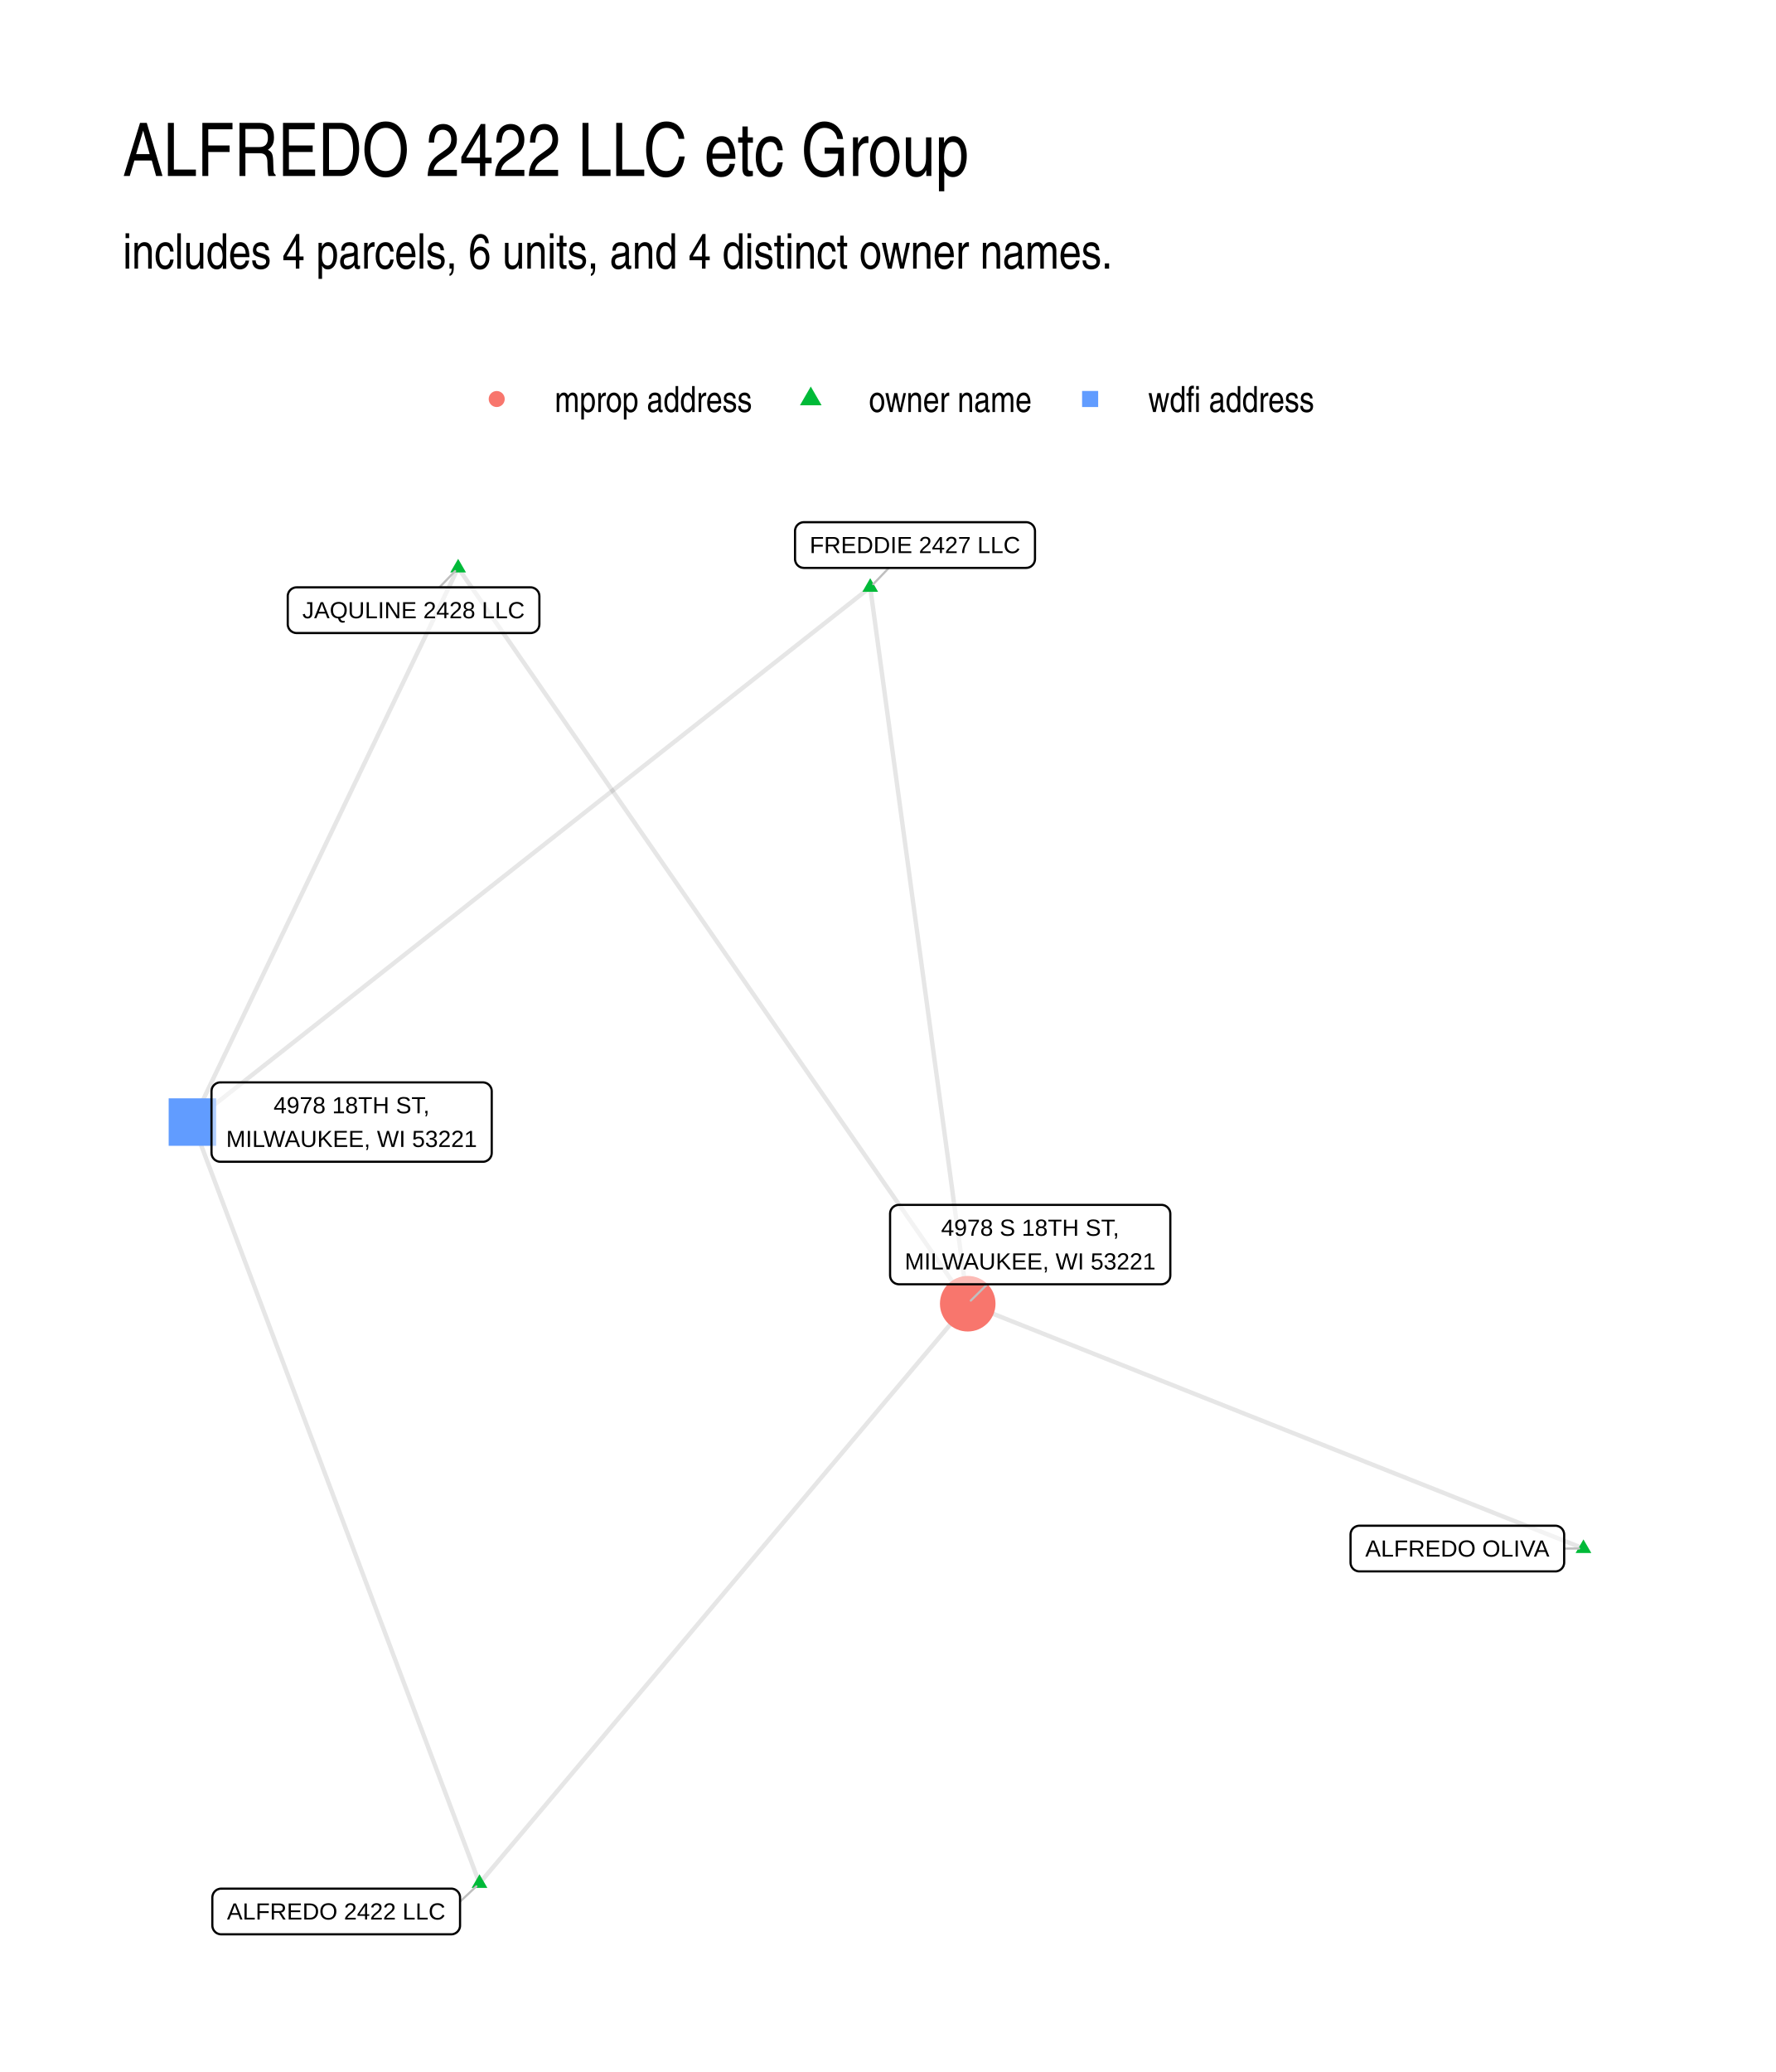
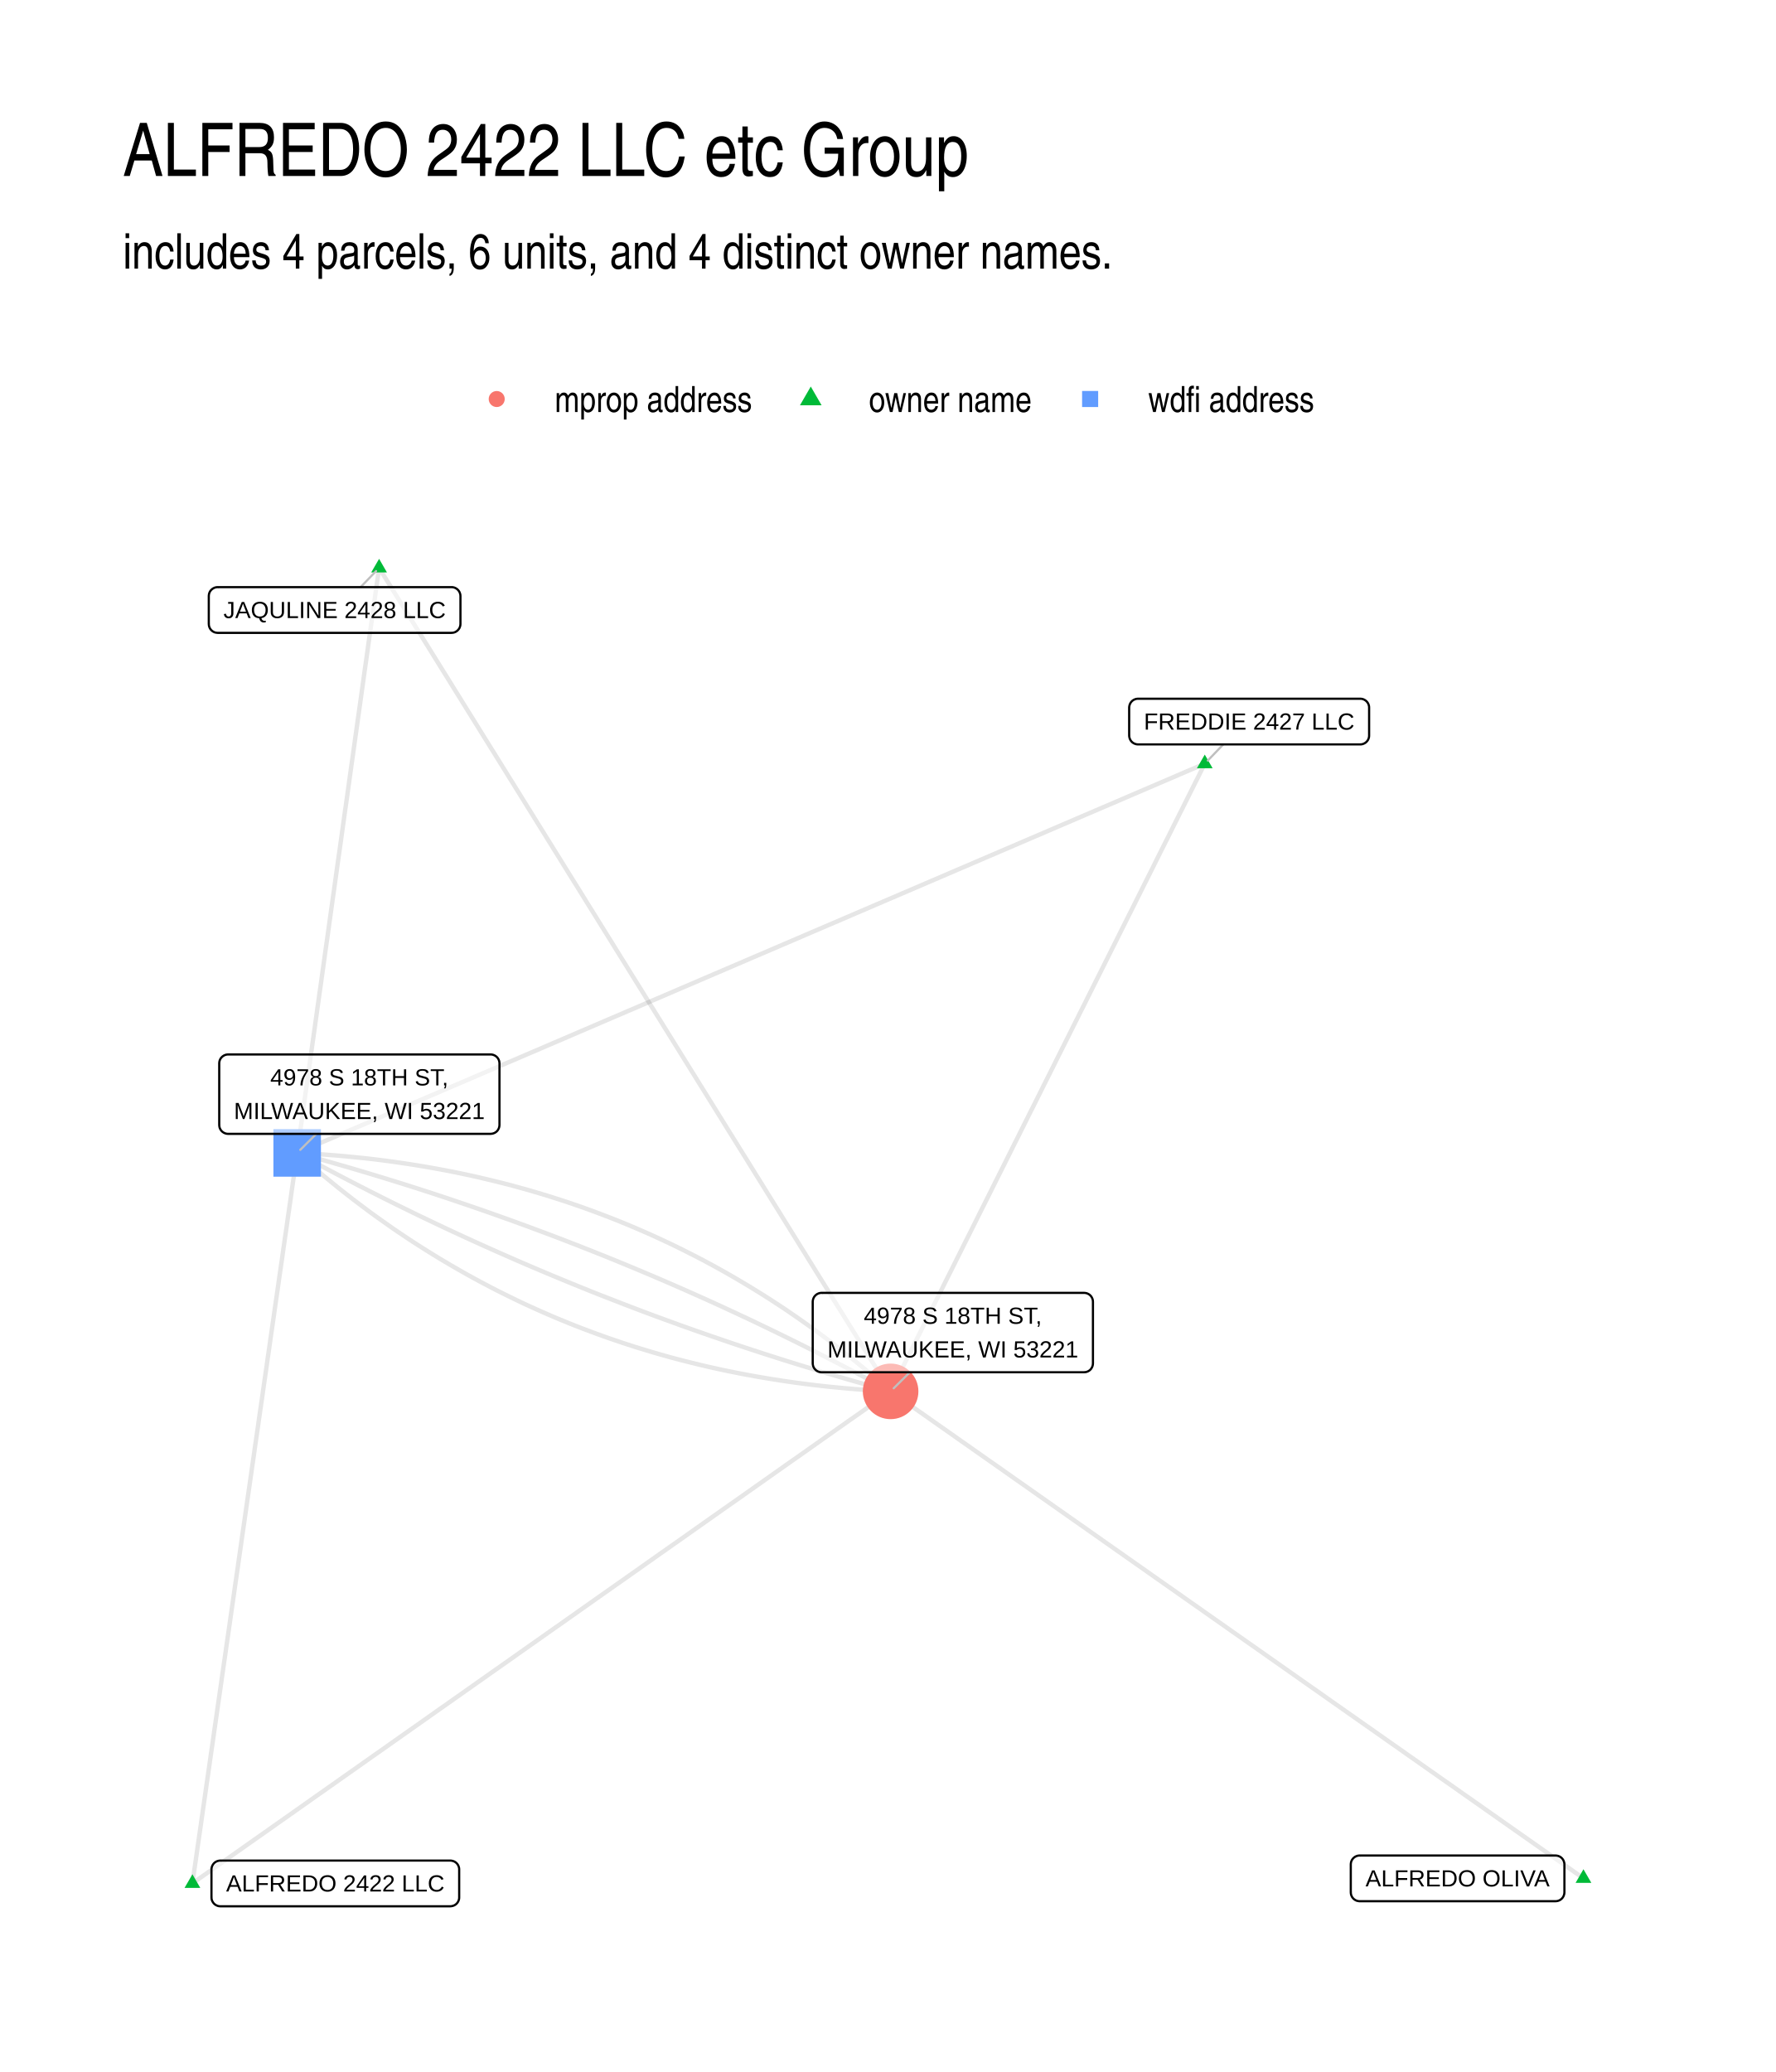
<svg xmlns="http://www.w3.org/2000/svg" width="576" height="672" viewBox="0 0 432 504">
  <g class="svglite">
    <defs>
      <style>.svglite line,.svglite polyline,.svglite polygon,.svglite path,.svglite circle{fill:none;stroke:#000000;stroke-linecap:round;stroke-linejoin:round;stroke-miterlimit:10.00}.svglite text{white-space:pre}.svglite g.glyphgroup path{fill:inherit;stroke:none}</style>
    </defs>
    <rect width="100%" height="100%" style="stroke-linecap:round;stroke-linejoin:round;stroke-miterlimit:10.00;stroke:none;fill:#FFFFFF" />
    <defs>
      <clipPath id="cpMC4wMHw0MzIuMDB8MC4wMHw1MDQuMDA=">
        <path d="M0 0h432v504H0z" />
      </clipPath>
    </defs>
    <g clip-path="url(#cpMC4wMHw0MzIuMDB8MC4wMHw1MDQuMDA=)">
      <path d="M0 0h432v504H0z" style="stroke-width:1.07;stroke:none;fill:#FFFFFF" />
    </g>
    <defs>
      <clipPath id="cpMjkuODl8NDAyLjExfDEyMi4xNHw0NzQuMTE=">
        <path d="M29.89 122.14h372.22v351.97H29.89z" />
      </clipPath>
    </defs>
    <g clip-path="url(#cpMjkuODl8NDAyLjExfDEyMi4xNHw0NzQuMTE=)">
-       <path d="m385.19 376.66-1.51-.61-1.51-.6-1.52-.6-1.51-.6-1.51-.6-1.52-.6-1.51-.6-1.51-.61-1.51-.6-1.52-.6-1.51-.6-1.51-.6-1.52-.6-1.51-.6-1.51-.61-1.51-.6-1.52-.6-1.51-.6-1.51-.6-1.52-.6-1.51-.6-1.51-.61-1.52-.6-1.51-.6-1.51-.6-1.51-.6-1.52-.6-1.51-.6-1.51-.61-1.52-.6-1.51-.6-1.51-.6-1.52-.6-1.51-.6-1.51-.6-1.51-.61-1.52-.6-1.51-.6-1.51-.6-1.52-.6-1.51-.6-1.51-.6-1.52-.6-1.51-.61-1.51-.6-1.51-.6-1.52-.6-1.51-.6-1.51-.6-1.52-.6-1.51-.61-1.51-.6-1.52-.6-1.51-.6-1.51-.6-1.51-.6-1.52-.6-1.51-.61-1.51-.6-1.52-.6-1.51-.6-1.51-.6-1.51-.6-1.52-.6-1.51-.61-1.51-.6-1.52-.6-1.51-.6-1.51-.6-1.52-.6-1.51-.6-1.51-.61-1.51-.6-1.52-.6-1.51-.6-1.51-.6-1.52-.6-1.51-.6-1.51-.61-1.52-.6-1.51-.6-1.51-.6-1.51-.6-1.52-.6-1.51-.6-1.51-.6-1.52-.61-1.51-.6-1.51-.6-1.52-.6-1.51-.6-1.51-.6-1.51-.6-1.52-.61-1.51-.6-1.51-.6-1.52-.6-1.51-.6-1.51-.6m-23.72-174.27.24 1.76.24 1.77.24 1.76.24 1.76.24 1.76.24 1.76.24 1.76.24 1.76.24 1.76.24 1.76.24 1.76.24 1.76.24 1.76.24 1.76.24 1.76.24 1.76.24 1.76.24 1.76.24 1.76.23 1.76.24 1.76.24 1.76.24 1.76.24 1.76.24 1.76.24 1.76.24 1.76.24 1.76.24 1.76.24 1.76.24 1.76.24 1.76.24 1.76.24 1.76.24 1.76.24 1.76.24 1.76.24 1.76.24 1.76.24 1.76.23 1.76.24 1.76.24 1.76.24 1.76.24 1.76.24 1.76.24 1.77.24 1.76.24 1.76.24 1.76.24 1.76.24 1.76.24 1.76.24 1.76.24 1.76.24 1.76.24 1.76.24 1.76.24 1.76.24 1.76.24 1.76.24 1.76.23 1.76.24 1.76.24 1.76.24 1.76.24 1.76.24 1.76.24 1.76.24 1.76.24 1.76.24 1.76.24 1.76.24 1.76.24 1.76.24 1.76.24 1.76.24 1.76.24 1.76.24 1.76.24 1.76.24 1.76.24 1.76.23 1.76.24 1.76.24 1.76.24 1.76.24 1.76.24 1.76.24 1.76.24 1.77.24 1.76.24 1.76.24 1.76.24 1.76.24 1.76.24 1.76.24 1.76.24 1.76m-23.72-174.27-1.66 1.32-1.67 1.31-1.66 1.32-1.67 1.31-1.66 1.31-1.67 1.32-1.66 1.31-1.67 1.32-1.67 1.31-1.66 1.31-1.67 1.32-1.66 1.31-1.67 1.32-1.66 1.31-1.67 1.31-1.66 1.32-1.67 1.31-1.67 1.32-1.66 1.31-1.67 1.31-1.66 1.32-1.67 1.31-1.66 1.32-1.67 1.31-1.66 1.31-1.67 1.32-1.67 1.31-1.66 1.32-1.67 1.31-1.66 1.31-1.67 1.32-1.66 1.31-1.67 1.32-1.66 1.31-1.67 1.31-1.66 1.32-1.67 1.31-1.67 1.32-1.66 1.31-1.67 1.31-1.66 1.32-1.67 1.31-1.66 1.32-1.67 1.31-1.66 1.31-1.67 1.32-1.67 1.31-1.66 1.32-1.67 1.31-1.66 1.31-1.67 1.32-1.66 1.31-1.67 1.32-1.66 1.31-1.67 1.31-1.67 1.32-1.66 1.31-1.67 1.31-1.66 1.32-1.67 1.31-1.66 1.32-1.67 1.31-1.66 1.31-1.67 1.32-1.67 1.31-1.66 1.32-1.67 1.31-1.66 1.31-1.67 1.32-1.66 1.31-1.67 1.32-1.66 1.31-1.67 1.31-1.66 1.32-1.67 1.31-1.67 1.32-1.66 1.31-1.67 1.31-1.66 1.32-1.67 1.31-1.66 1.32-1.67 1.31-1.66 1.31-1.67 1.32-1.67 1.31-1.66 1.32-1.67 1.31-1.66 1.31-1.67 1.32-1.66 1.31-1.67 1.32-1.66 1.31-1.67 1.31-1.67 1.32-1.66 1.31L51.8 269l-1.66 1.31-1.67 1.31-1.66 1.32" style="stroke-width:1.07;stroke:#000000;stroke-opacity:0.10;stroke-linecap:butt" />
-       <path d="m111.45 138.14 1.25 1.8 1.25 1.81 1.25 1.81 1.26 1.81 1.25 1.81 1.25 1.8 1.25 1.81 1.25 1.81 1.26 1.81 1.25 1.8 1.25 1.81 1.25 1.81 1.26 1.81 1.25 1.81 1.25 1.8 1.25 1.81 1.25 1.81 1.26 1.81 1.25 1.81 1.25 1.8 1.25 1.81 1.25 1.81 1.26 1.81 1.25 1.81 1.25 1.8 1.25 1.81 1.26 1.81 1.25 1.81 1.25 1.8 1.25 1.81 1.25 1.81 1.26 1.81 1.25 1.81 1.25 1.8 1.25 1.81 1.25 1.81 1.26 1.81 1.25 1.81 1.25 1.8 1.25 1.81 1.25 1.81 1.26 1.81 1.25 1.81 1.25 1.8 1.25 1.81 1.26 1.81 1.25 1.81 1.25 1.8 1.25 1.81 1.25 1.81 1.26 1.81 1.25 1.81 1.25 1.8 1.25 1.81 1.25 1.81 1.26 1.81 1.25 1.81 1.25 1.8 1.25 1.81 1.26 1.81 1.25 1.81 1.25 1.81 1.25 1.8 1.25 1.81 1.26 1.81 1.25 1.81 1.25 1.8 1.25 1.81 1.25 1.81 1.26 1.81 1.25 1.81 1.25 1.8 1.25 1.81 1.25 1.81 1.26 1.81 1.25 1.81 1.25 1.8 1.25 1.81 1.26 1.81 1.25 1.81 1.25 1.8 1.25 1.81 1.25 1.81 1.26 1.81 1.25 1.81 1.25 1.8 1.25 1.81 1.25 1.81 1.26 1.81 1.25 1.81 1.25 1.8 1.25 1.81 1.26 1.81 1.25 1.81 1.25 1.81 1.25 1.8 1.25 1.81 1.26 1.81 1.25 1.81M111.45 138.14l-.66 1.36-.65 1.36-.65 1.36-.65 1.36-.66 1.36-.65 1.37-.65 1.36-.66 1.36-.65 1.36-.65 1.36-.65 1.36-.66 1.37-.65 1.36-.65 1.36-.66 1.36-.65 1.36-.65 1.36-.66 1.37-.65 1.36-.65 1.36-.65 1.36-.66 1.36-.65 1.36-.65 1.37-.66 1.36-.65 1.36-.65 1.36-.65 1.36-.66 1.36-.65 1.36-.65 1.37-.66 1.36-.65 1.36-.65 1.36-.65 1.36-.66 1.36-.65 1.37-.65 1.36-.66 1.36-.65 1.36-.65 1.36-.66 1.36-.65 1.37-.65 1.36-.65 1.36-.66 1.36-.65 1.36-.65 1.36-.66 1.37-.65 1.36-.65 1.36-.65 1.36-.66 1.36-.65 1.36-.65 1.37-.66 1.36-.65 1.36-.65 1.36-.66 1.36-.65 1.36-.65 1.37-.65 1.36-.66 1.36-.65 1.36-.65 1.36-.66 1.36-.65 1.37-.65 1.36-.65 1.36-.66 1.36-.65 1.36-.65 1.36-.66 1.37-.65 1.36-.65 1.36-.66 1.36-.65 1.36-.65 1.36-.65 1.37-.66 1.36-.65 1.36-.65 1.36-.66 1.36-.65 1.36-.65 1.36-.65 1.37-.66 1.36-.65 1.36-.65 1.36-.66 1.36-.65 1.36-.65 1.37-.66 1.36-.65 1.36-.65 1.36-.65 1.36-.66 1.36-.65 1.37-.65 1.36" style="stroke-width:1.07;stroke:#000000;stroke-opacity:0.10;stroke-linecap:butt" />
-       <path d="m116.64 458.11 1.2-1.42 1.2-1.43 1.2-1.42 1.2-1.42 1.2-1.43 1.2-1.42 1.2-1.43 1.2-1.42 1.2-1.42 1.2-1.43 1.2-1.42 1.2-1.43 1.2-1.42 1.2-1.43 1.2-1.42 1.2-1.42 1.2-1.43 1.2-1.42 1.2-1.43 1.2-1.42 1.2-1.43 1.2-1.42 1.2-1.42 1.2-1.43 1.2-1.42 1.2-1.43 1.19-1.42 1.2-1.42 1.2-1.43 1.2-1.42 1.2-1.43 1.2-1.42 1.2-1.43 1.2-1.42 1.2-1.42 1.2-1.43 1.2-1.42 1.2-1.43 1.2-1.42 1.2-1.42 1.2-1.43 1.2-1.42 1.2-1.43 1.2-1.42 1.2-1.43 1.2-1.42 1.2-1.42 1.2-1.43 1.2-1.42 1.2-1.43 1.2-1.42 1.2-1.43 1.2-1.42 1.19-1.42 1.2-1.43 1.2-1.42 1.2-1.43 1.2-1.42 1.2-1.42 1.2-1.43 1.2-1.42 1.2-1.43 1.2-1.42 1.2-1.43 1.2-1.42 1.2-1.42 1.2-1.43 1.2-1.42 1.2-1.43 1.2-1.42 1.2-1.43 1.2-1.42 1.2-1.42 1.2-1.43 1.2-1.42 1.2-1.43 1.2-1.42 1.2-1.42 1.2-1.43 1.2-1.42 1.19-1.43 1.2-1.42 1.2-1.43 1.2-1.42 1.2-1.42 1.2-1.43 1.2-1.42 1.2-1.43 1.2-1.42 1.2-1.43 1.2-1.42 1.2-1.42 1.2-1.43 1.2-1.42 1.2-1.43 1.2-1.42 1.2-1.42 1.2-1.43 1.2-1.42M116.64 458.11l-.7-1.87-.71-1.87-.7-1.87-.71-1.87-.7-1.87-.71-1.87-.7-1.87-.71-1.87-.7-1.87-.71-1.87-.7-1.87-.71-1.87-.71-1.87-.7-1.87-.71-1.87-.7-1.87-.71-1.87-.7-1.88-.71-1.87-.7-1.87-.71-1.87-.7-1.87-.71-1.87-.71-1.87-.7-1.87-.71-1.87-.7-1.87-.71-1.87-.7-1.87-.71-1.87-.7-1.87-.71-1.87-.7-1.87-.71-1.87-.71-1.87-.7-1.87-.71-1.87-.7-1.87-.71-1.87-.7-1.88-.71-1.87-.7-1.87-.71-1.87-.7-1.87-.71-1.87-.71-1.87-.7-1.87-.71-1.87-.7-1.87-.71-1.87-.7-1.87-.71-1.87-.7-1.87-.71-1.87-.7-1.87-.71-1.87-.7-1.87-.71-1.87-.71-1.87-.7-1.87-.71-1.87-.7-1.88-.71-1.87-.7-1.87-.71-1.87-.7-1.87-.71-1.87-.7-1.87-.71-1.87-.71-1.87-.7-1.87-.71-1.87-.7-1.87-.71-1.87-.7-1.87-.71-1.87-.7-1.87-.71-1.87-.7-1.87-.71-1.87-.71-1.87-.7-1.87-.71-1.87-.7-1.88-.71-1.87-.7-1.87-.71-1.87-.7-1.87-.71-1.87-.7-1.87-.71-1.87-.7-1.87-.71-1.87-.71-1.87-.7-1.87-.71-1.87-.7-1.87-.71-1.87-.7-1.87" style="stroke-width:1.07;stroke:#000000;stroke-opacity:0.10;stroke-linecap:butt" />
-       <path d="m385.19 374.45 1.92 3.31h-3.83zm-173.5-233.81 1.92 3.32h-3.83zm-100.24-4.71 1.91 3.31h-3.83zm5.19 319.97 1.92 3.32h-3.83z" style="stroke-width:0.71;stroke:none;fill:#00BA38" />
-       <circle cx="235.41" cy="317.12" r="6.76" style="stroke-width:0.71;stroke:none;fill:#F8766D" />
-       <path d="M41.03 278.71h11.55v-11.55H41.03z" style="stroke-width:0.71;stroke:none;fill:#619CFF" />
-       <path d="m380.5 376.68 3.63-.02m-167.9-238.52-3.8 3.95m-105.53.78 3.81-3.96m1.2 323.65 3.96-3.72m124.29-146.45-4 3.97" style="stroke-width:0.53;stroke:#BFBFBF" />
-       <path d="M330.69 382.23h47.65-.09l.35-.01.34-.07.32-.12.3-.18.27-.22.23-.26.19-.29.13-.32.09-.34.03-.35h0v-6.79h0l-.03-.35-.09-.34-.13-.32-.19-.29-.23-.26-.27-.22-.3-.17-.32-.13-.34-.07-.26-.01h-47.65l.26.01-.35-.01-.34.04-.34.1-.31.15-.29.19-.25.24-.21.28-.16.31-.11.33-.05.34-.01.18v6.79l.01-.17v.35l.05.34.11.33.16.31.21.28.25.24.29.19.31.15.34.1.34.04z" style="stroke-width:0.53;fill:#FFFFFF;fill-opacity:0.50" />
-       <text x="354.51" y="378.63" lengthAdjust="spacingAndGlyphs" style="font-size:5.69px;font-family:&quot;Liberation Sans&quot;" text-anchor="middle" textLength="44.77">ALFREDO OLIVA</text>
-       <path d="M195.56 138.14h54.05l-.09-.01.35-.01.34-.07.32-.12.31-.18.26-.22.24-.26.18-.29.14-.32.08-.34.03-.34h0v-6.8h0l-.03-.35-.08-.34-.14-.32-.18-.29-.24-.26-.26-.22-.31-.17-.32-.13-.34-.07-.26-.01h-54.05l.26.01-.35-.01-.35.04-.33.1-.31.15-.29.2-.25.24-.21.27-.16.31-.11.33-.06.34v6.98-.18.35l.06.34.11.33.16.31.21.28.25.24.29.2.31.15.33.09.35.04z" style="stroke-width:0.53;fill:#FFFFFF;fill-opacity:0.50" />
-       <text x="222.58" y="134.54" lengthAdjust="spacingAndGlyphs" style="font-size:5.69px;font-family:&quot;Liberation Sans&quot;" text-anchor="middle" textLength="51.17">FREDDIE 2427 LLC</text>
-       <path d="M72.16 153.98h56.89-.08l.34-.01.34-.07.33-.12.3-.18.27-.22.23-.26.19-.29.13-.32.08-.34.03-.35h0v-6.79h0l-.03-.35-.08-.34-.13-.32-.19-.29-.23-.26-.27-.22-.3-.17-.33-.13-.34-.07-.26-.01H72.16l.26.01-.35-.01-.35.04-.33.1-.31.15-.29.19-.25.25-.21.27-.16.31-.11.33-.06.34v6.97-.17.35l.06.34.11.33.16.31.21.28.25.24.29.19.31.15.33.1.35.04z" style="stroke-width:0.53;fill:#FFFFFF;fill-opacity:0.50" />
-       <text x="100.6" y="150.38" lengthAdjust="spacingAndGlyphs" style="font-size:5.69px;font-family:&quot;Liberation Sans&quot;" text-anchor="middle" textLength="54.02">JAQULINE 2428 LLC</text>
-       <path d="M53.81 470.51h55.94-.08l.35-.01.34-.07.32-.13.3-.17.27-.22.23-.26.19-.29.13-.32.09-.34.02-.35h0v-6.79h0l-.02-.35-.09-.34-.13-.32-.19-.29-.23-.26-.27-.22-.3-.18-.32-.12-.34-.07-.27-.01H53.81l.26.01-.34-.01-.35.04-.33.1-.32.14-.28.2-.25.24-.21.28-.16.31-.11.33-.06.34-.01.18v6.79l.01-.17v.35l.06.34.11.33.16.31.21.27.25.25.28.19.32.15.33.1.35.04z" style="stroke-width:0.53;fill:#FFFFFF;fill-opacity:0.50" />
-       <text x="81.78" y="466.91" lengthAdjust="spacingAndGlyphs" style="font-size:5.69px;font-family:&quot;Liberation Sans&quot;" text-anchor="middle" textLength="53.06">ALFREDO 2422 LLC</text>
-       <path d="M218.68 312.39h63.85-.09l.35-.02.34-.07.32-.12.3-.18.27-.22.23-.26.19-.29.14-.32.08-.34.03-.34h0v-14.99h0l-.03-.35-.08-.34-.14-.32-.19-.29-.23-.26-.27-.22-.3-.18-.32-.12-.34-.07-.26-.01h-63.85l.26.01-.35-.01-.34.04-.34.1-.31.15-.29.19-.25.24-.21.28-.16.31-.11.33-.05.34-.01.18v14.99l.01-.18v.35l.05.34.11.33.16.31.21.28.25.24.29.2.31.15.34.09.34.05z" style="stroke-width:0.53;fill:#FFFFFF;fill-opacity:0.50" />
-       <text x="250.6" y="300.59" lengthAdjust="spacingAndGlyphs" style="font-size:5.69px;font-family:&quot;Liberation Sans&quot;" text-anchor="middle" textLength="43.27">4978 S 18TH ST,</text>
-       <text x="250.6" y="308.79" lengthAdjust="spacingAndGlyphs" style="font-size:5.69px;font-family:&quot;Liberation Sans&quot;" text-anchor="middle" textLength="60.97">MILWAUKEE, WI 53221</text>
-       <path d="M53.61 282.59h63.85-.09l.35-.01.34-.07.32-.13.3-.17.27-.22.23-.26.19-.29.14-.32.08-.34.03-.35h0v-14.99h0l-.03-.35-.08-.33-.14-.32-.19-.3-.23-.26-.27-.22-.3-.17-.32-.12-.34-.07-.26-.02H53.61l.26.02-.35-.02-.34.04-.34.1-.31.15-.29.2-.25.24-.21.28-.16.3-.11.33-.05.35-.01.17v14.99l.01-.17v.35l.05.34.11.33.16.31.21.27.25.25.29.19.31.15.34.1.34.04z" style="stroke-width:0.53;fill:#FFFFFF;fill-opacity:0.50" />
-       <text x="85.53" y="270.8" lengthAdjust="spacingAndGlyphs" style="font-size:5.69px;font-family:&quot;Liberation Sans&quot;" text-anchor="middle" textLength="37.89">4978 18TH ST,</text>
-       <text x="85.53" y="278.99" lengthAdjust="spacingAndGlyphs" style="font-size:5.69px;font-family:&quot;Liberation Sans&quot;" text-anchor="middle" textLength="60.97">MILWAUKEE, WI 53221</text>
+       <path d="m385.19 456.89-1.7-1.2-1.7-1.2-1.7-1.19-1.71-1.2-1.7-1.2-1.7-1.19-1.7-1.2-1.71-1.2-1.7-1.19-1.7-1.2-1.7-1.19-1.71-1.2-1.7-1.2-1.7-1.19-1.7-1.2-1.71-1.2-1.7-1.19-1.7-1.2-1.7-1.2-1.71-1.19-1.7-1.2-1.7-1.19-1.7-1.2-1.71-1.2-1.7-1.19-1.7-1.2-1.7-1.2-1.71-1.19-1.7-1.2-1.7-1.2-1.7-1.19-1.71-1.2-1.7-1.2-1.7-1.19-1.7-1.2-1.71-1.19-1.7-1.2-1.7-1.2-1.7-1.19-1.71-1.2-1.7-1.2-1.7-1.19-1.7-1.2-1.71-1.2-1.7-1.19-1.7-1.2-1.7-1.2-1.71-1.19-1.7-1.2-1.7-1.19-1.7-1.2-1.71-1.2-1.7-1.19-1.7-1.2-1.7-1.2-1.71-1.19-1.7-1.2-1.7-1.2-1.7-1.19-1.71-1.2-1.7-1.19-1.7-1.2-1.7-1.2-1.71-1.19-1.7-1.2-1.7-1.2-1.7-1.19-1.71-1.2-1.7-1.2-1.7-1.19-1.7-1.2-1.71-1.2-1.7-1.19-1.7-1.2-1.7-1.19-1.7-1.2-1.71-1.2-1.7-1.19-1.7-1.2-1.7-1.2-1.71-1.19-1.7-1.2-1.7-1.2-1.7-1.19-1.71-1.2-1.7-1.2-1.7-1.19-1.7-1.2-1.71-1.19-1.7-1.2-1.7-1.2-1.7-1.19-1.71-1.2-1.7-1.2-1.7-1.19-1.7-1.2-1.71-1.2-1.7-1.19-1.7-1.2m76.42-152.68-.77 1.54-.77 1.55-.78 1.54-.77 1.54-.77 1.54-.77 1.54-.77 1.55-.78 1.54-.77 1.54-.77 1.54-.77 1.55-.77 1.54-.78 1.54-.77 1.54-.77 1.54-.77 1.55-.77 1.54-.77 1.54-.78 1.54-.77 1.55-.77 1.54-.77 1.54-.77 1.54-.78 1.54-.77 1.55-.77 1.54-.77 1.54-.77 1.54-.78 1.55-.77 1.54-.77 1.54-.77 1.54-.77 1.54-.78 1.55-.77 1.54-.77 1.54-.77 1.54-.77 1.55-.78 1.54-.77 1.54-.77 1.54-.77 1.54-.77 1.55-.78 1.54-.77 1.54-.77 1.54-.77 1.55-.77 1.54-.77 1.54-.78 1.54-.77 1.54-.77 1.55-.77 1.54-.77 1.54-.78 1.54-.77 1.55-.77 1.54-.77 1.54-.77 1.54-.78 1.54-.77 1.55-.77 1.54-.77 1.54-.77 1.54-.78 1.55-.77 1.54-.77 1.54-.77 1.54-.77 1.54-.78 1.55-.77 1.54-.77 1.54-.77 1.54-.77 1.55-.78 1.54-.77 1.54-.77 1.54-.77 1.54-.77 1.55-.77 1.54-.78 1.54-.77 1.54-.77 1.55-.77 1.54-.77 1.54-.78 1.54-.77 1.54-.77 1.55-.77 1.54-.77 1.54-.78 1.54-.77 1.55-.77 1.54-.77 1.54-.77 1.54-.78 1.54-.77 1.55-.77 1.54-.77 1.54m76.42-152.68-2.23.96-2.23.95-2.23.96-2.23.96-2.23.95-2.23.96-2.23.96-2.23.95-2.23.96-2.23.96-2.23.95-2.23.96-2.23.95-2.23.96-2.23.96-2.23.95-2.23.96-2.23.96-2.23.95-2.23.96-2.23.96-2.23.95-2.23.96-2.23.95-2.23.96-2.23.96-2.23.95-2.23.96-2.23.96-2.23.95-2.23.96-2.23.96-2.23.95-2.23.96-2.23.95-2.23.96-2.23.96-2.23.95-2.23.96-2.23.96-2.23.95-2.23.96-2.23.95-2.23.96-2.23.96-2.23.95-2.23.96-2.23.96-2.24.95-2.23.96-2.23.96-2.23.95-2.23.96-2.23.95-2.23.96-2.23.96-2.23.95-2.23.96-2.23.96-2.23.95-2.23.96-2.23.96-2.23.95-2.23.96-2.23.95-2.23.96-2.23.96-2.23.95-2.23.96-2.23.96-2.23.95-2.23.96-2.23.96-2.23.95-2.23.96-2.23.95-2.23.96-2.23.96-2.23.95-2.23.96-2.23.96-2.23.95-2.23.96-2.23.96-2.23.95-2.23.96-2.23.95-2.23.96-2.23.96-2.23.95-2.23.96-2.23.96-2.23.95-2.23.96-2.23.96-2.23.95-2.23.96-2.23.95-2.23.96" style="stroke-width:1.07;stroke:#000000;stroke-opacity:0.10;stroke-linecap:butt" />
+       <path d="m92.22 138.14 1.25 2.02 1.26 2.02 1.26 2.03 1.25 2.02 1.26 2.02 1.26 2.03 1.25 2.02 1.26 2.02 1.26 2.03 1.26 2.02 1.25 2.02 1.26 2.03 1.26 2.02 1.25 2.02 1.26 2.03 1.26 2.02 1.25 2.02 1.26 2.03 1.26 2.02 1.25 2.02 1.26 2.03 1.26 2.02 1.26 2.02 1.25 2.02 1.26 2.03 1.26 2.02 1.25 2.02 1.26 2.03 1.26 2.02 1.25 2.02 1.26 2.03 1.26 2.02 1.25 2.02 1.26 2.03 1.26 2.02 1.25 2.02 1.26 2.03 1.26 2.02 1.26 2.02 1.25 2.03 1.26 2.02 1.26 2.02 1.25 2.03 1.26 2.02 1.26 2.02 1.25 2.03 1.26 2.02 1.26 2.02 1.25 2.03 1.26 2.02 1.26 2.02 1.25 2.03 1.26 2.02 1.26 2.02 1.26 2.03 1.25 2.02 1.26 2.02 1.26 2.03 1.25 2.02 1.26 2.02 1.26 2.03 1.25 2.02 1.26 2.02 1.26 2.03 1.25 2.02 1.26 2.02 1.26 2.03 1.25 2.02 1.26 2.02 1.26 2.03 1.26 2.02 1.25 2.02 1.26 2.03 1.26 2.02 1.25 2.02 1.26 2.03 1.26 2.02 1.25 2.02 1.26 2.03 1.26 2.02 1.25 2.02 1.26 2.03 1.26 2.02 1.25 2.02 1.26 2.03 1.26 2.02 1.26 2.02 1.25 2.03 1.26 2.02 1.26 2.02 1.25 2.03 1.26 2.02 1.26 2.02 1.25 2.02 1.26 2.03 1.26 2.02 1.25 2.02 1.26 2.03 1.26 2.02M92.22 138.14l-.2 1.43-.21 1.44-.2 1.44-.2 1.44-.2 1.43-.2 1.44-.2 1.44-.2 1.44-.2 1.43-.21 1.44-.2 1.44-.2 1.44-.2 1.43-.2 1.44-.2 1.44-.2 1.43-.21 1.44-.2 1.44-.2 1.44-.2 1.43-.2 1.44-.2 1.44-.2 1.44-.2 1.43-.21 1.44-.2 1.44-.2 1.44-.2 1.43-.2 1.44-.2 1.44-.2 1.44-.2 1.43-.21 1.44-.2 1.44-.2 1.44-.2 1.43-.2 1.44-.2 1.44-.2 1.44-.2 1.43-.21 1.44-.2 1.44-.2 1.44-.2 1.43-.2 1.44-.2 1.44-.2 1.43-.2 1.44-.21 1.44-.2 1.44-.2 1.43-.2 1.44-.2 1.44-.2 1.44-.2 1.43-.21 1.44-.2 1.44-.2 1.44-.2 1.43-.2 1.44-.2 1.44-.2 1.44-.2 1.43-.21 1.44-.2 1.44-.2 1.44-.2 1.43-.2 1.44-.2 1.44-.2 1.44-.2 1.43-.21 1.44-.2 1.44-.2 1.44-.2 1.43-.2 1.44-.2 1.44-.2 1.44-.2 1.43-.21 1.44-.2 1.44-.2 1.43-.2 1.44-.2 1.44-.2 1.44-.2 1.43-.2 1.44-.21 1.44-.2 1.44-.2 1.43-.2 1.44-.2 1.44-.2 1.44-.2 1.43-.21 1.44-.2 1.44-.2 1.44-.2 1.43-.2 1.44M46.81 458.11l1.71-1.21 1.72-1.2 1.71-1.21 1.72-1.21 1.72-1.21 1.71-1.21 1.72-1.21 1.71-1.21 1.72-1.21 1.71-1.2 1.72-1.21 1.71-1.21 1.72-1.21 1.72-1.21 1.71-1.21 1.72-1.21 1.71-1.21 1.72-1.21 1.71-1.2 1.72-1.21 1.71-1.21 1.72-1.21 1.72-1.21 1.71-1.21 1.72-1.21 1.71-1.21 1.72-1.2 1.71-1.21 1.72-1.21 1.71-1.21 1.72-1.21 1.72-1.21 1.71-1.21 1.72-1.21 1.71-1.21 1.72-1.2 1.71-1.21 1.72-1.21 1.71-1.21 1.72-1.21 1.72-1.21 1.71-1.21 1.72-1.21 1.71-1.2 1.72-1.21 1.71-1.21 1.72-1.21 1.71-1.21 1.72-1.21 1.72-1.21 1.71-1.21 1.72-1.2 1.71-1.21 1.72-1.21 1.71-1.21 1.72-1.21 1.71-1.21 1.72-1.21 1.72-1.21 1.71-1.21 1.72-1.2 1.71-1.21 1.72-1.21 1.71-1.21 1.72-1.21 1.71-1.21 1.72-1.21 1.72-1.21 1.71-1.2 1.72-1.21 1.71-1.21 1.72-1.21 1.71-1.21 1.72-1.21 1.71-1.21 1.72-1.21 1.72-1.2 1.71-1.21 1.72-1.21 1.71-1.21 1.72-1.21 1.71-1.21 1.72-1.21 1.71-1.21 1.72-1.21 1.72-1.2 1.71-1.21 1.72-1.21 1.71-1.21 1.72-1.21 1.71-1.21 1.72-1.21 1.71-1.21 1.72-1.2 1.72-1.21 1.71-1.21 1.72-1.21 1.71-1.21 1.72-1.21M46.81 458.11l.25-1.79.26-1.8.26-1.79.26-1.8.25-1.79.26-1.79.26-1.8.26-1.79.25-1.8.26-1.79.26-1.8.26-1.79.25-1.8.26-1.79.26-1.8.26-1.79.25-1.8.26-1.79.26-1.8.26-1.79.25-1.79.26-1.8.26-1.79.25-1.8.26-1.79.26-1.8.26-1.79.25-1.8.26-1.79.26-1.8.26-1.79.25-1.8.26-1.79.26-1.8.26-1.79.25-1.79.26-1.8.26-1.79.26-1.8.25-1.79.26-1.8.26-1.79.26-1.8.25-1.79.26-1.8.26-1.79.25-1.8.26-1.79.26-1.8.26-1.79.25-1.79.26-1.8.26-1.79.26-1.8.25-1.79.26-1.8.26-1.79.26-1.8.25-1.79.26-1.8.26-1.79.26-1.8.25-1.79.26-1.8.26-1.79.26-1.79.25-1.8.26-1.79.26-1.8.26-1.79.25-1.8.26-1.79.26-1.8.25-1.79.26-1.8.26-1.79.26-1.8.25-1.79.26-1.8.26-1.79.26-1.79.25-1.8.26-1.79.26-1.8.26-1.79.25-1.8.26-1.79.26-1.8.26-1.79.25-1.8.26-1.79.26-1.8.26-1.79.25-1.8.26-1.79.26-1.79.25-1.8.26-1.79.26-1.8m0 0 1.22 1.09 1.23 1.07 1.23 1.07 1.24 1.05 1.24 1.05 1.25 1.03 1.25 1.02 1.25 1.02 1.26 1 1.27.99 1.27.99 1.28.97 1.28.96 1.28.96 1.29.94 1.3.93 1.3.92 1.3.92 1.31.9 1.31.89 1.32.88 1.32.87 1.33.86 1.34.85 1.33.84 1.35.83 1.34.82 1.36.81 1.35.8 1.37.79 1.36.78 1.37.77 1.38.76 1.38.75 1.39.74 1.39.73 1.39.72 1.4.7 1.41.7 1.41.69 1.41.68 1.42.67 1.43.65 1.43.65 1.43.64 1.44.62 1.44.62 1.45.61 1.46.59 1.45.59 1.47.57 1.47.57 1.47.55 1.48.55 1.48.53 1.48.53 1.5.51 1.49.51 1.5.49 1.51.49 1.51.47 1.52.46 1.52.46 1.52.44 1.53.43 1.54.43 1.54.41 1.54.4 1.55.39 1.56.38 1.56.38 1.56.36 1.57.35 1.57.34 1.58.33 1.59.32 1.58.31 1.6.3 1.59.29 1.61.28 1.6.27 1.62.26 1.61.25 1.62.24 1.63.23 1.63.22 1.64.21 1.64.2 1.65.19 1.65.18 1.65.16 1.66.16 1.67.15 1.67.14 1.67.12 1.68.12 1.69.11 1.68.09 1.7.09" style="stroke-width:1.07;stroke:#000000;stroke-opacity:0.10;stroke-linecap:butt" />
+       <path d="m72.29 280.44 1.38.75 1.38.75 1.38.75 1.39.74 1.38.74 1.39.73 1.39.74 1.39.72 1.39.73 1.4.72 1.39.72 1.4.71 1.4.72 1.4.7 1.4.71 1.41.7 1.4.7 1.41.69 1.41.69 1.41.69 1.41.69 1.41.68 1.42.67 1.41.68 1.42.67 1.42.67 1.42.66 1.42.66 1.43.66 1.42.65 1.43.65 1.43.65 1.43.64 1.44.64 1.43.64 1.44.63 1.43.63 1.44.63 1.44.62 1.44.62 1.45.62 1.44.61 1.45.61 1.45.61 1.45.6 1.45.6 1.45.6 1.46.59 1.46.59 1.45.59 1.46.58 1.46.58 1.47.57 1.46.57 1.47.57 1.47.57 1.47.56 1.47.56 1.47.56 1.47.55 1.48.55 1.48.54 1.48.54 1.48.54 1.48.54 1.48.53 1.49.53 1.48.52 1.49.52 1.49.52 1.5.51 1.49.51 1.49.51 1.5.51 1.5.5 1.5.5 1.5.49 1.5.49 1.51.49 1.5.48 1.51.48 1.51.48 1.51.47 1.52.47 1.51.47 1.52.46 1.51.46 1.52.46 1.52.45 1.53.45 1.52.45 1.52.44 1.53.44 1.53.44 1.53.43 1.53.43 1.54.43 1.53.42 1.54.42m-144.36-58 1.54.42 1.53.42 1.54.43 1.53.43 1.53.43 1.53.44 1.52.44 1.53.44 1.52.45 1.52.45 1.53.45 1.51.46 1.52.46 1.52.46 1.51.47 1.52.47 1.51.47 1.51.48 1.5.48 1.51.48 1.5.49 1.51.49 1.5.5 1.5.49 1.5.51 1.49.5 1.5.51 1.49.51 1.49.51 1.49.52 1.49.52 1.49.53 1.49.53 1.48.53 1.48.53 1.48.54 1.48.54 1.48.55 1.47.55 1.48.55 1.47.55 1.47.56 1.47.56 1.47.57 1.47.57 1.46.57 1.46.58 1.46.57 1.46.59 1.46.58 1.46.59 1.45.59 1.46.6 1.45.6 1.45.6 1.45.61 1.44.61 1.45.61 1.44.62 1.45.62 1.44.62 1.44.63 1.43.63 1.44.63 1.43.64 1.44.64 1.43.64 1.43.65 1.42.65 1.43.65 1.42.66 1.43.66 1.42.67 1.42.66 1.42.67 1.41.68 1.42.68 1.41.68 1.41.68 1.41.69 1.41.69 1.41.69 1.4.7 1.41.7 1.4.71 1.4.71 1.4.71 1.39.71 1.4.72 1.39.72 1.4.73 1.39.73 1.39.73 1.38.73 1.39.74 1.38.74 1.39.75 1.38.75 1.38.75" style="stroke-width:1.07;stroke:#000000;stroke-opacity:0.10;stroke-linecap:butt" />
+       <path d="m72.29 280.44 1.69.09 1.69.09 1.69.11 1.68.12 1.67.13 1.67.13 1.67.15 1.66.16 1.65.17 1.65.17 1.65.19 1.64.2 1.64.21 1.63.22 1.62.23 1.62.24 1.62.25 1.61.26 1.61.27 1.6.28 1.6.29 1.59.3 1.59.31 1.59.32 1.57.33 1.58.34 1.57.35 1.56.37 1.56.37 1.55.38 1.55.39 1.55.4 1.54.42 1.53.42 1.53.43 1.53.45 1.52.45 1.52.46 1.51.48 1.5.48 1.51.49 1.49.51 1.49.51 1.49.53 1.48.53 1.48.55 1.47.55 1.47.57 1.46.57 1.46.59 1.46.6 1.44.6 1.45.62 1.44.63 1.43.63 1.43.65 1.42.66 1.42.66 1.42.68 1.41.69 1.4.7 1.4.71 1.4.71 1.39.73 1.39.74 1.38.75 1.37.76 1.38.77 1.36.78 1.36.79 1.36.8 1.35.81 1.35.82 1.34.83 1.34.84 1.34.85 1.32.86 1.33.87 1.32.88 1.31.9 1.31.9 1.3.91 1.3.92 1.3.93 1.29.95 1.28.95 1.28.96 1.28.97 1.27.99 1.26.99 1.26 1.01 1.26 1.01 1.25 1.02 1.25 1.04 1.24 1.04 1.24 1.06 1.23 1.06 1.23 1.08 1.22 1.08" style="stroke-width:1.07;stroke:#000000;stroke-opacity:0.10;stroke-linecap:butt" />
+       <path d="m385.19 454.68 1.92 3.31h-3.83zm-92.12-271.13 1.91 3.32h-3.82zM92.22 135.93l1.91 3.31H90.3zM46.81 455.9l1.91 3.32h-3.83z" style="stroke-width:0.71;stroke:none;fill:#00BA38" />
+       <path d="M66.51 286.22h11.56v-11.56H66.51z" style="stroke-width:0.71;stroke:none;fill:#619CFF" />
+       <circle cx="216.65" cy="338.44" r="6.76" style="stroke-width:0.71;stroke:none;fill:#F8766D" />
+       <path d="m297.58 181.07-3.77 3.92m-206.1-42.17 3.77-3.91M76.96 275.8l-3.91 3.89m148.28 54.1-3.93 3.9" style="stroke-width:0.53;stroke:#BFBFBF" />
+       <path d="M330.75 462.46h47.65-.09l.35-.02.34-.07.32-.12.3-.17.27-.22.23-.26.19-.3.13-.32.09-.34.03-.34v-6.8l-.03-.35-.09-.33-.13-.32-.19-.3-.23-.26-.27-.22-.3-.17-.32-.12-.34-.07-.26-.02h-47.65l.26.02-.35-.02-.34.04-.34.1-.31.15-.29.2-.25.24-.21.28-.16.3-.11.33-.05.35-.01.17v6.8l.01-.18v.35l.05.34.11.33.16.31.21.28.25.24.29.2.31.15.34.09.34.05z" style="stroke-width:0.53;fill:#FFFFFF;fill-opacity:0.50" />
+       <text x="354.57" y="458.86" lengthAdjust="spacingAndGlyphs" style="font-size:5.69px;font-family:&quot;Liberation Sans&quot;" text-anchor="middle" textLength="44.77">ALFREDO OLIVA</text>
+       <path d="M276.84 181.07h54.05-.08l.34-.01.35-.07.32-.13.3-.17.27-.22.23-.26.19-.29.13-.32.09-.34.02-.35v-6.79l-.02-.35-.09-.34-.13-.32-.19-.29-.23-.26-.27-.22-.3-.17-.32-.13-.35-.07-.26-.01h-54.05l.26.01-.34-.01-.35.04-.33.1-.32.15-.28.19-.25.24-.21.28-.16.31-.11.33-.06.34-.01.18v6.79l.01-.17v.35l.06.34.11.33.16.31.21.28.25.24.28.19.32.15.33.1.35.04z" style="stroke-width:0.53;fill:#FFFFFF;fill-opacity:0.50" />
+       <text x="303.87" y="177.47" lengthAdjust="spacingAndGlyphs" style="font-size:5.69px;font-family:&quot;Liberation Sans&quot;" text-anchor="middle" textLength="51.17">FREDDIE 2427 LLC</text>
+       <path d="M52.95 153.94h56.9l-.09-.01.35-.01.34-.07.32-.12.3-.18.27-.22.23-.26.19-.29.13-.32.09-.34.03-.34v-6.8l-.03-.35-.09-.33-.13-.32-.19-.3-.23-.26-.27-.22-.3-.17-.32-.13-.34-.07-.26-.01h-56.9l.26.01-.35-.01-.34.04-.34.1-.31.15-.29.2-.25.24-.21.27-.16.31-.11.33-.05.35-.01.17v6.8l.01-.18v.35l.05.34.11.33.16.31.21.28.25.24.29.2.31.15.34.09.34.04z" style="stroke-width:0.53;fill:#FFFFFF;fill-opacity:0.50" />
+       <text x="81.4" y="150.34" lengthAdjust="spacingAndGlyphs" style="font-size:5.69px;font-family:&quot;Liberation Sans&quot;" text-anchor="middle" textLength="54.02">JAQULINE 2428 LLC</text>
+       <path d="M53.6 463.69h55.94-.08l.34-.02.34-.07.33-.12.3-.17.27-.22.23-.26.19-.3.13-.32.09-.33.02-.35v-6.8l-.02-.34-.09-.34-.13-.32-.19-.3-.23-.26-.27-.22-.3-.17-.33-.12-.34-.07-.26-.02H53.6l.26.02-.35-.02-.34.05-.33.09-.32.15-.29.2-.25.24-.2.28-.17.31-.11.33-.05.34-.01.17v6.8l.01-.17v.34l.05.35.11.33.17.3.2.28.25.24.29.2.32.15.33.1.34.04z" style="stroke-width:0.53;fill:#FFFFFF;fill-opacity:0.50" />
+       <text x="81.57" y="460.09" lengthAdjust="spacingAndGlyphs" style="font-size:5.69px;font-family:&quot;Liberation Sans&quot;" text-anchor="middle" textLength="53.06">ALFREDO 2422 LLC</text>
+       <path d="M55.49 275.8h63.85-.09l.35-.02.34-.07.33-.12.3-.17.27-.22.23-.26.18-.3.14-.32.08-.33.03-.35v-14.99l-.03-.35-.08-.34-.14-.32-.18-.29-.23-.26-.27-.22-.3-.17-.33-.13-.34-.07-.26-.01H55.49l.26.01-.35-.01-.34.04-.34.1-.31.15-.29.2-.25.24-.21.27-.16.31-.11.33-.05.34-.01.18v14.99l.01-.17v.34l.05.35.11.33.16.3.21.28.25.24.29.2.31.15.34.1.34.04z" style="stroke-width:0.53;fill:#FFFFFF;fill-opacity:0.50" />
+       <text x="87.41" y="264.01" lengthAdjust="spacingAndGlyphs" style="font-size:5.69px;font-family:&quot;Liberation Sans&quot;" text-anchor="middle" textLength="43.27">4978 S 18TH ST,</text>
+       <text x="87.41" y="272.2" lengthAdjust="spacingAndGlyphs" style="font-size:5.69px;font-family:&quot;Liberation Sans&quot;" text-anchor="middle" textLength="60.97">MILWAUKEE, WI 53221</text>
+       <path d="M199.86 333.79h63.85-.09l.35-.02.34-.06.33-.13.3-.17.27-.22.23-.26.18-.3.14-.32.08-.33.03-.35v-14.99l-.03-.35-.08-.33-.14-.32-.18-.3-.23-.26-.27-.22-.3-.17-.33-.13-.34-.06-.26-.02h-63.85l.26.02-.34-.02-.35.04-.33.1-.32.15-.28.2-.25.24-.21.27-.16.31-.11.33-.06.35-.01.17v14.99l.01-.17v.34l.06.35.11.33.16.31.21.27.25.24.28.2.32.15.33.1.35.04z" style="stroke-width:0.53;fill:#FFFFFF;fill-opacity:0.50" />
+       <text x="231.79" y="322" lengthAdjust="spacingAndGlyphs" style="font-size:5.69px;font-family:&quot;Liberation Sans&quot;" text-anchor="middle" textLength="43.27">4978 S 18TH ST,</text>
+       <text x="231.79" y="330.19" lengthAdjust="spacingAndGlyphs" style="font-size:5.69px;font-family:&quot;Liberation Sans&quot;" text-anchor="middle" textLength="60.97">MILWAUKEE, WI 53221</text>
    </g>
    <g clip-path="url(#cpMC4wMHw0MzIuMDB8MC4wMHw1MDQuMDA=)">
      <circle cx="120.83" cy="97.06" r="1.95" style="stroke-width:0.71;stroke:none;fill:#F8766D" />
      <path d="m197.23 94.02 2.63 4.56h-5.26z" style="stroke-width:0.71;stroke:none;fill:#00BA38" />
      <path d="M263.23 99.01h3.91V95.1h-3.91z" style="stroke-width:0.71;stroke:none;fill:#619CFF" />
      <text x="134.95" y="100.22" lengthAdjust="spacingAndGlyphs" style="font-size:8.80px;font-weight:0;font-family:&quot;Nimbus Sans Narrow&quot;" textLength="48.16">mprop address</text>
      <text x="211.35" y="100.22" lengthAdjust="spacingAndGlyphs" style="font-size:8.80px;font-weight:0;font-family:&quot;Nimbus Sans Narrow&quot;" textLength="39.72">owner name</text>
      <text x="279.31" y="100.22" lengthAdjust="spacingAndGlyphs" style="font-size:8.80px;font-weight:0;font-family:&quot;Nimbus Sans Narrow&quot;" textLength="40.5">wdfi address</text>
      <text x="29.89" y="65.35" lengthAdjust="spacingAndGlyphs" style="font-size:12.00px;font-weight:0;font-family:&quot;Nimbus Sans Narrow&quot;" textLength="241.17">includes 4 parcels, 6 units, and 4 distinct owner names.</text>
      <text x="29.89" y="42.81" lengthAdjust="spacingAndGlyphs" style="font-size:18.00px;font-weight:0;font-family:&quot;Nimbus Sans Narrow&quot;" textLength="214.84">ALFREDO 2422 LLC etc Group</text>
    </g>
  </g>
</svg>
